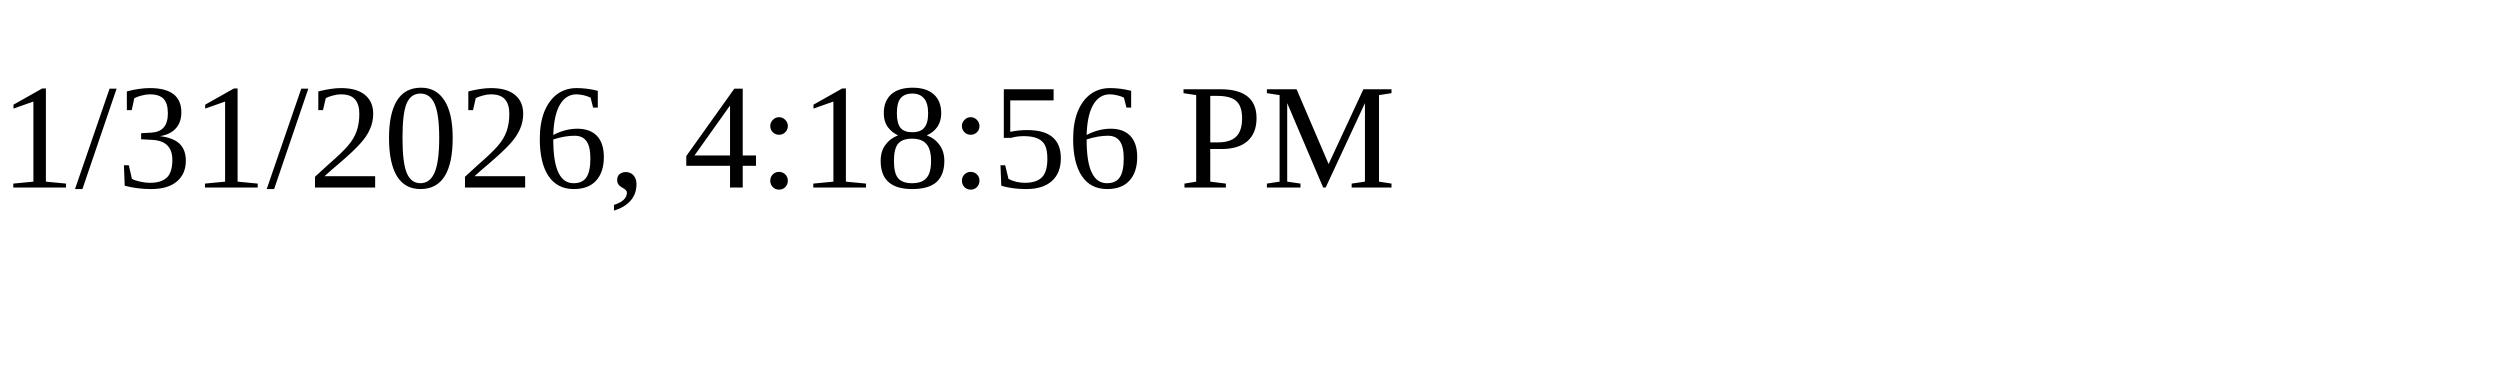
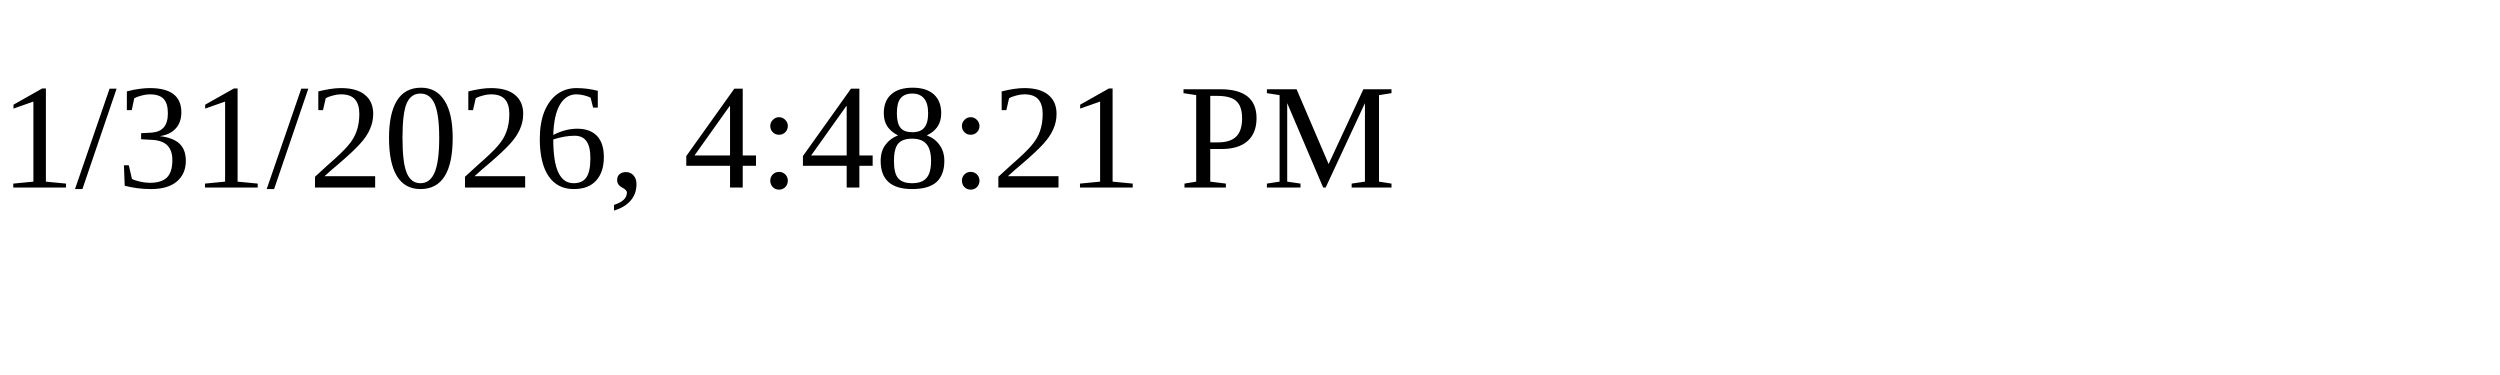
<svg xmlns="http://www.w3.org/2000/svg" height="30" width="200">
-   <text x="0" y="15">1/31/2026, 4:18:56 PM</text>
+   <text x="0" y="15">1/31/2026, 4:48:21 PM</text>
</svg>
